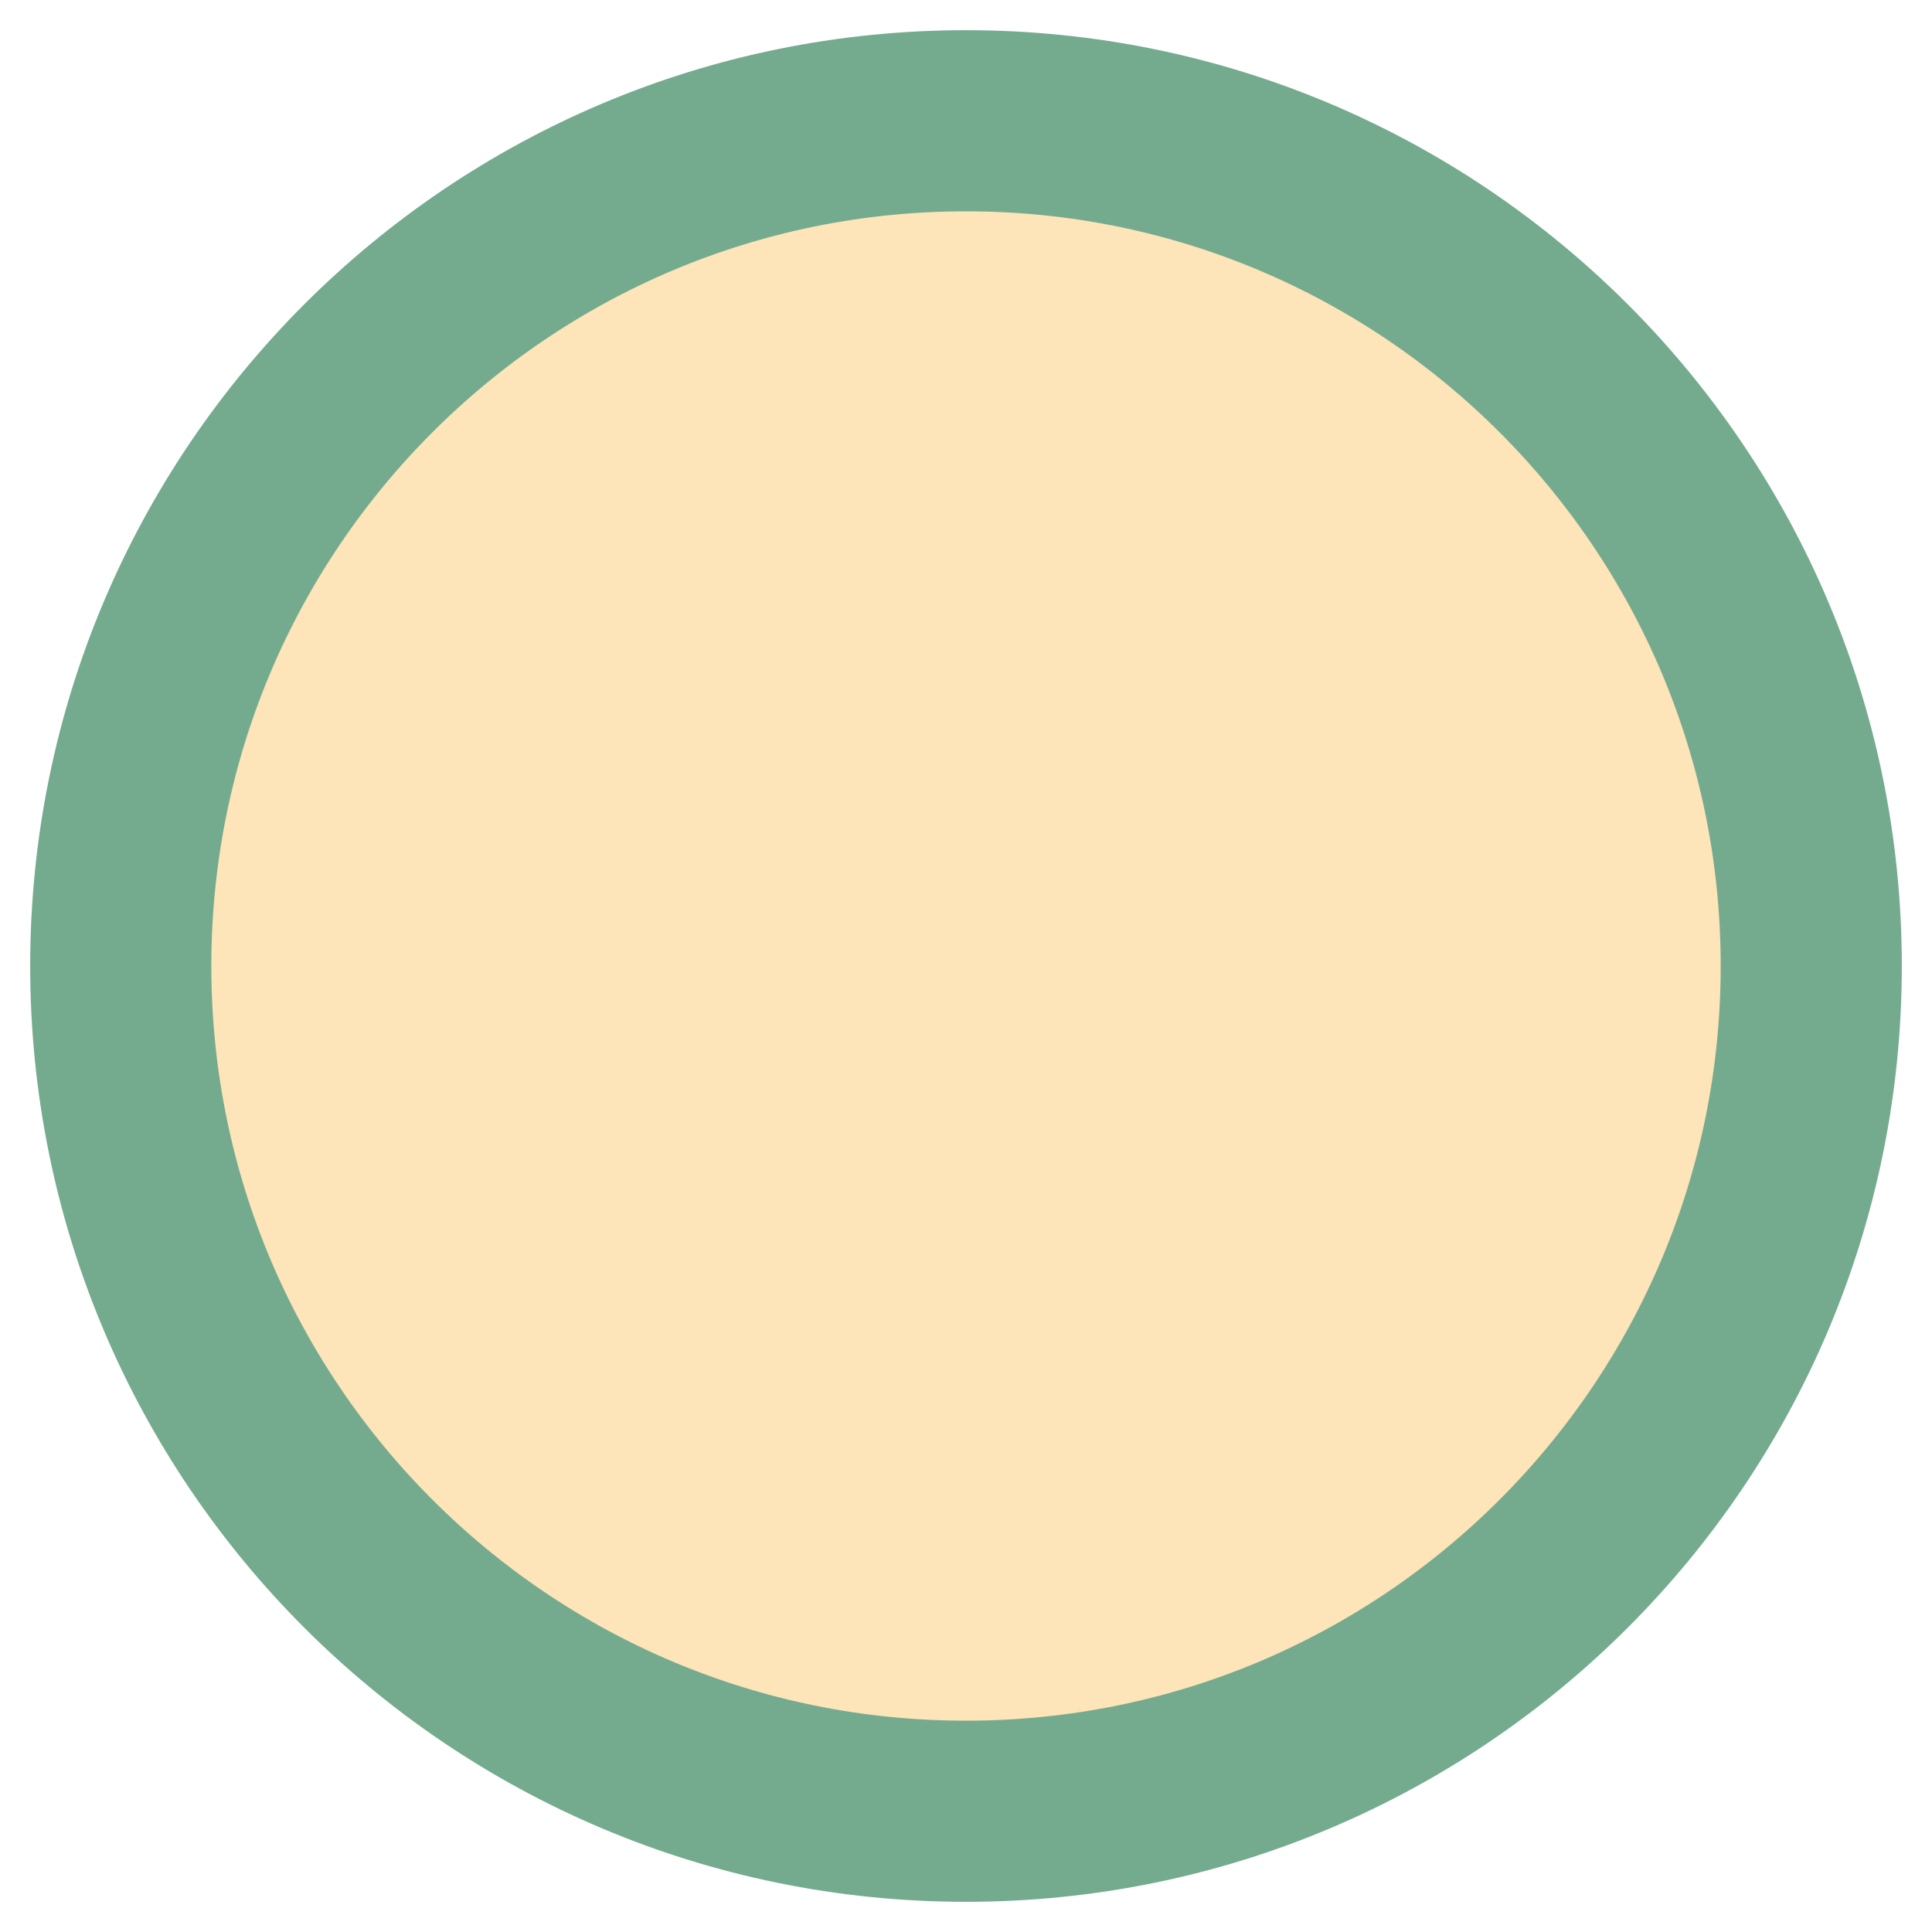
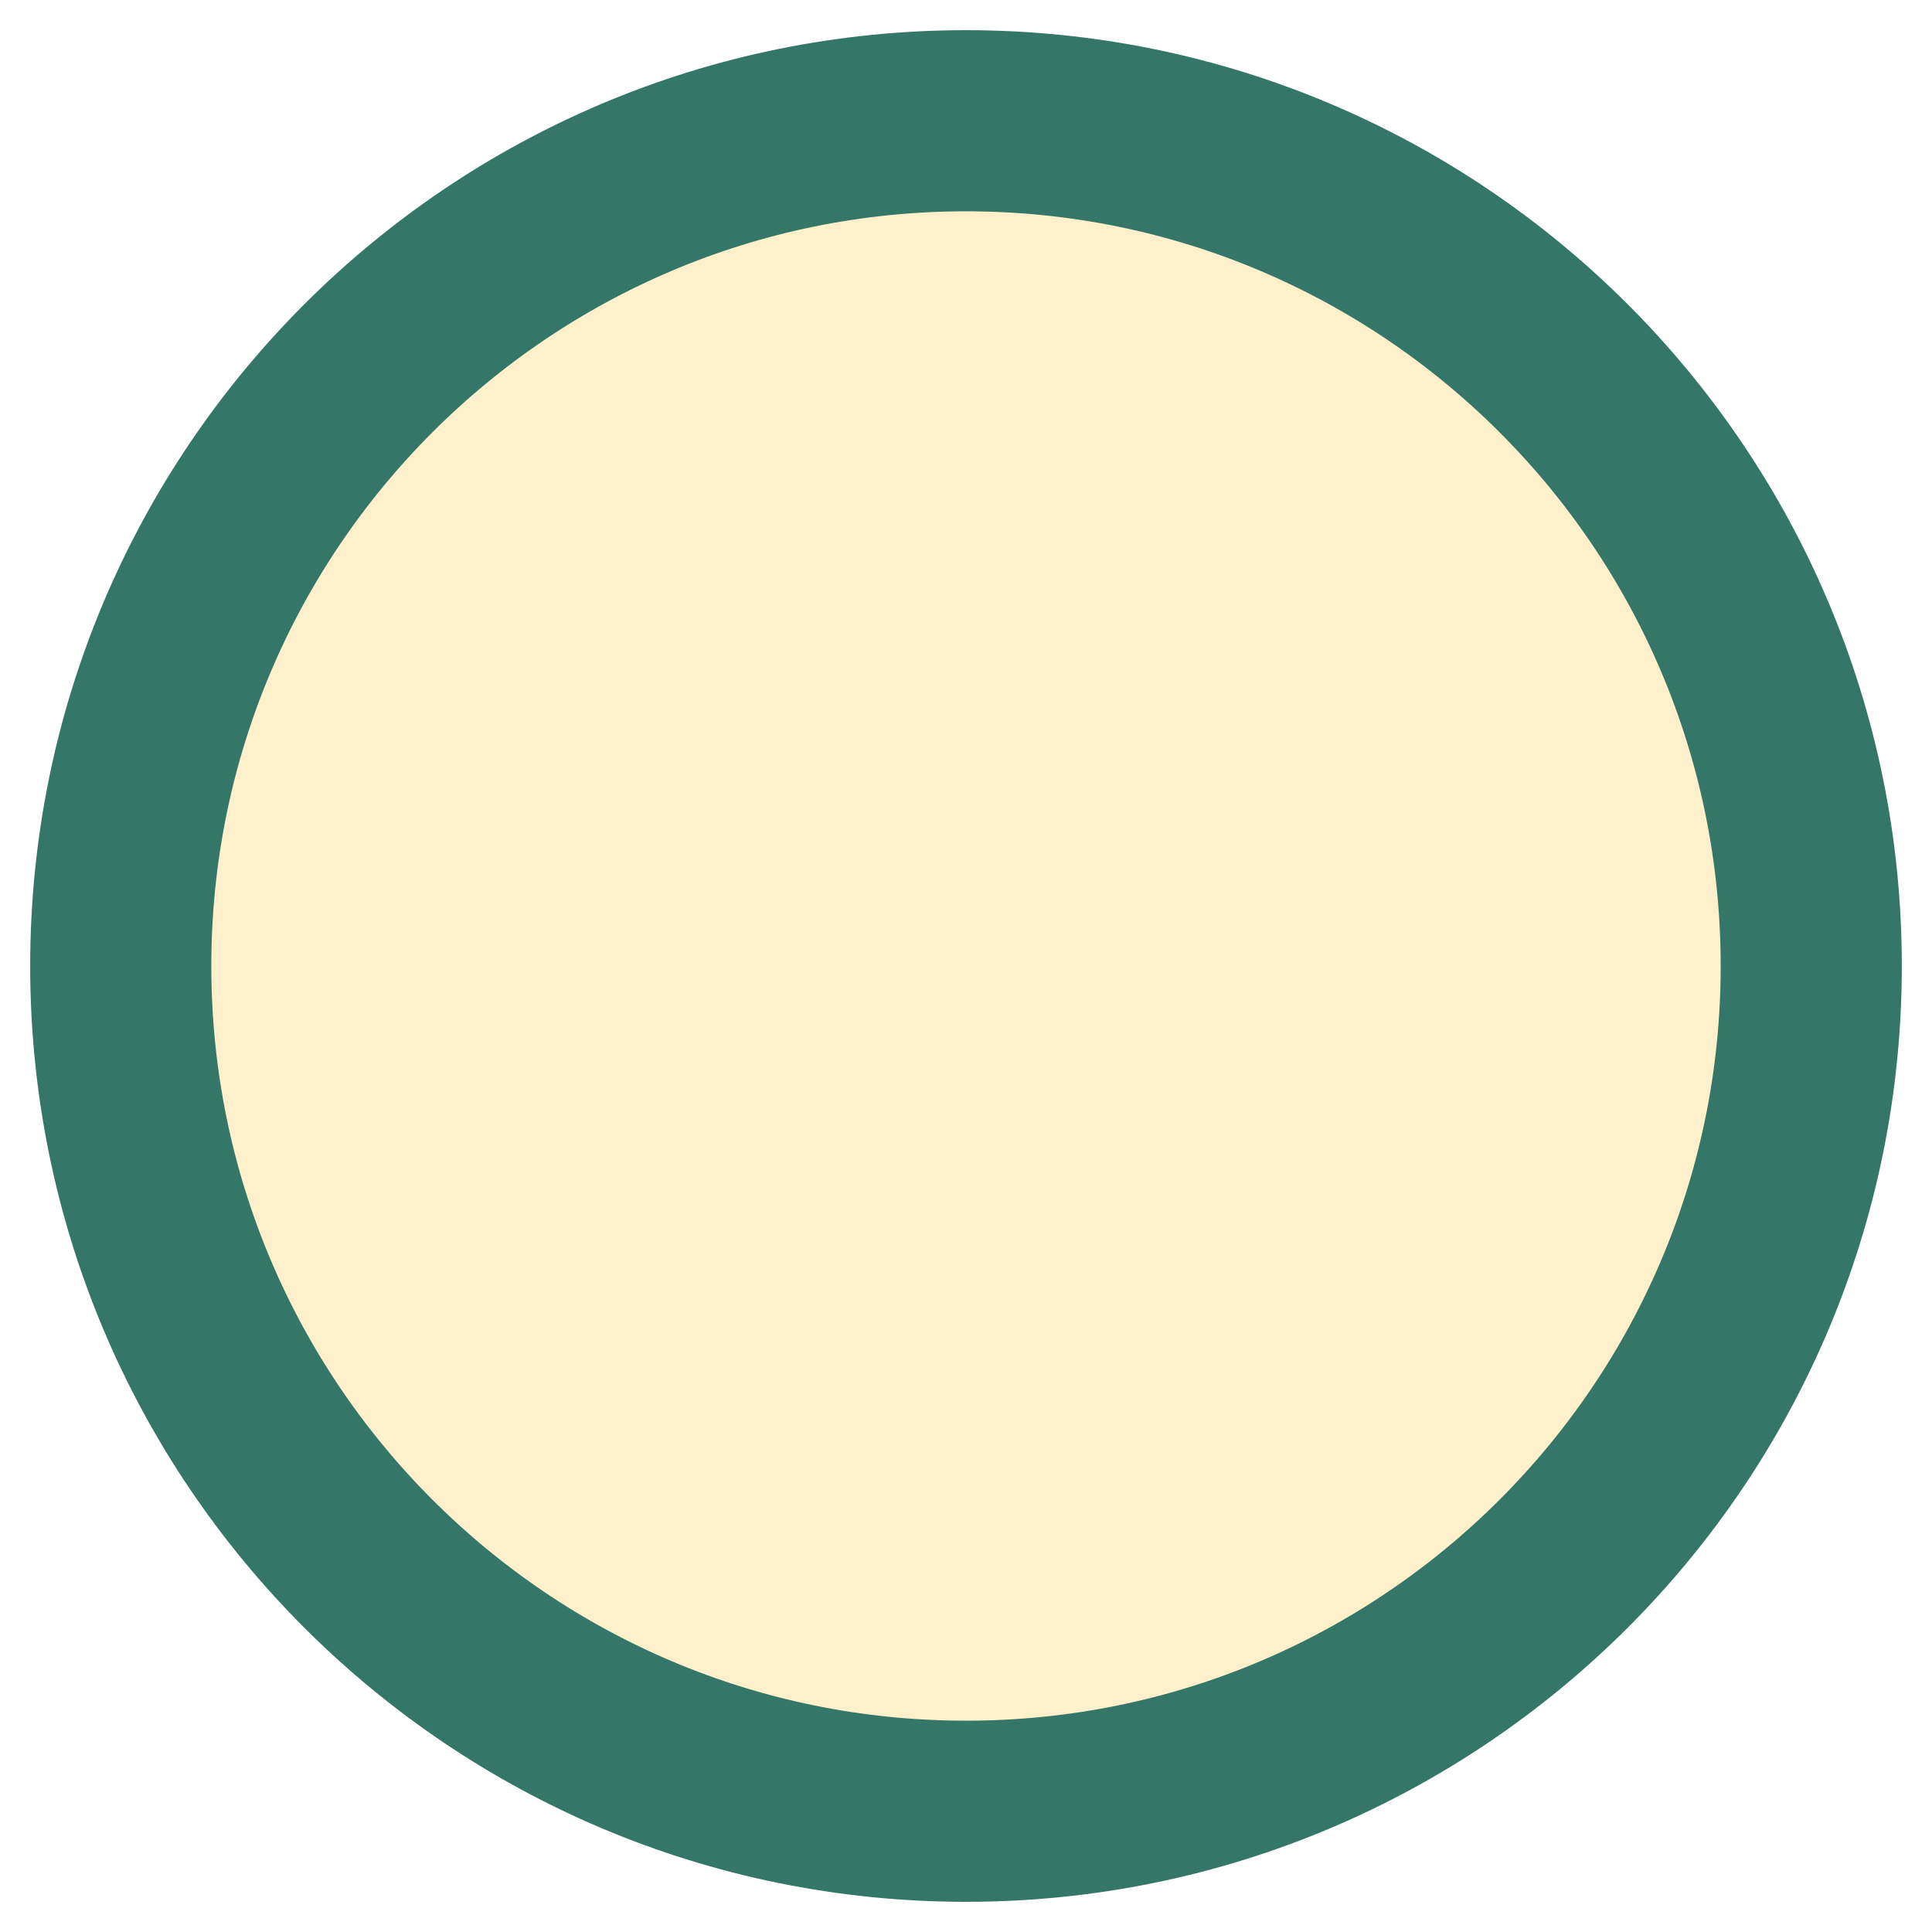
<svg xmlns="http://www.w3.org/2000/svg" width="32" height="32" viewBox="0 0 32 32">
-   <circle cx="16" cy="16" r="14" fill="#fde4b9" stroke="#74ab8e" stroke-width="3" />
+   <circle cx="16" cy="16" r="14" fill="#fff0cc" stroke="#347667" stroke-width="3" />
</svg>
